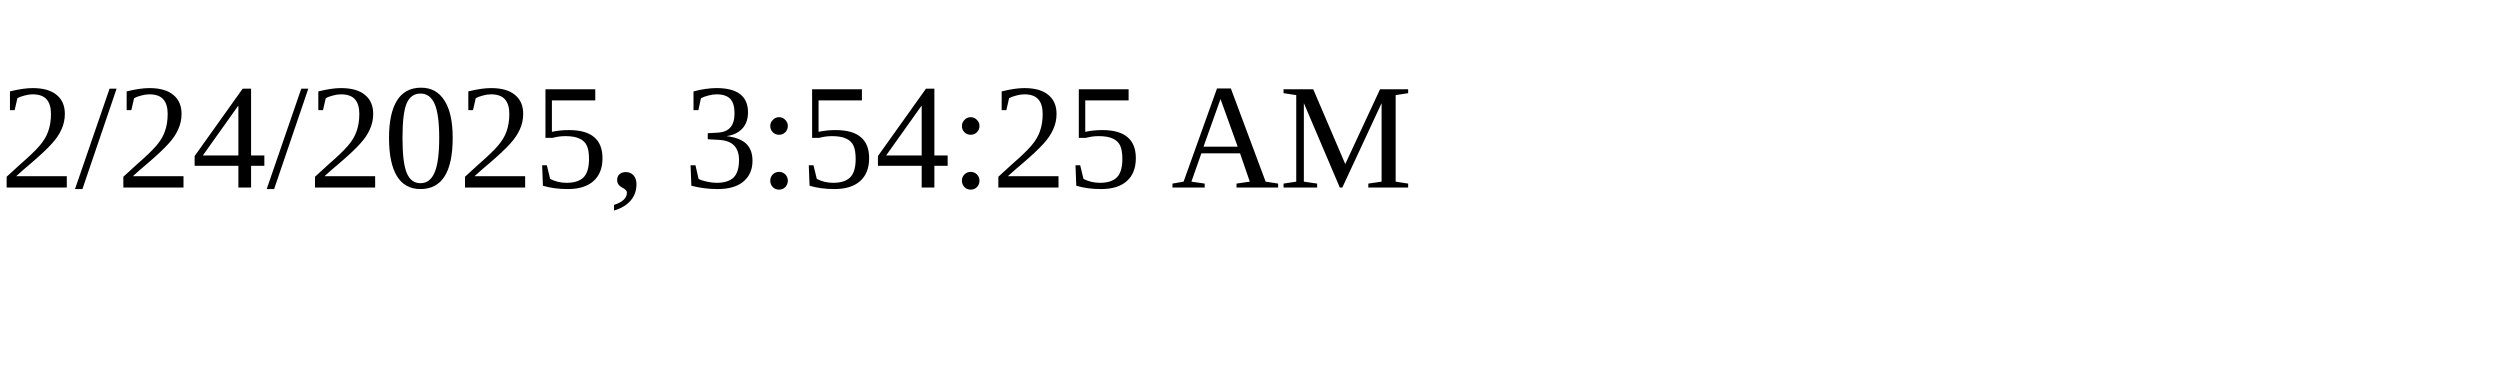
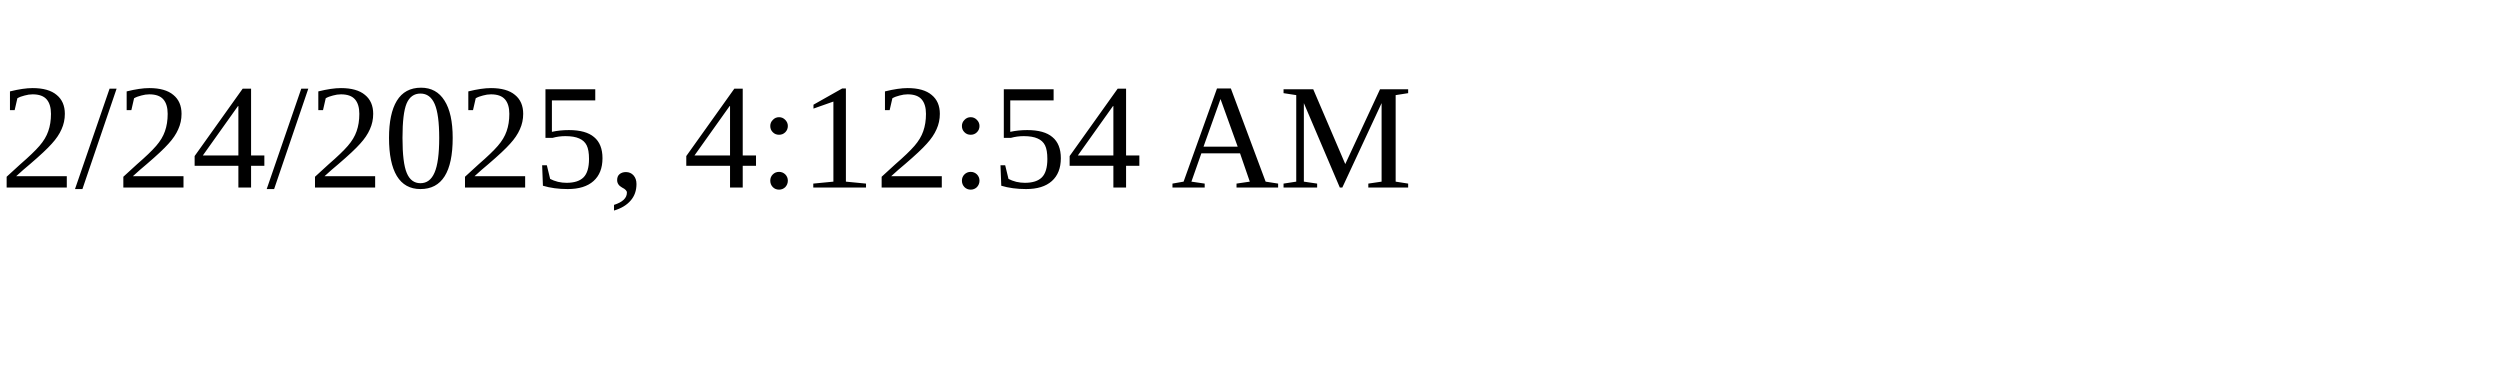
<svg xmlns="http://www.w3.org/2000/svg" height="30" width="200">
-   <text x="0" y="15">2/24/2025, 3:54:25 AM</text>
+   <text x="0" y="15">2/24/2025, 4:12:54 AM</text>
</svg>
